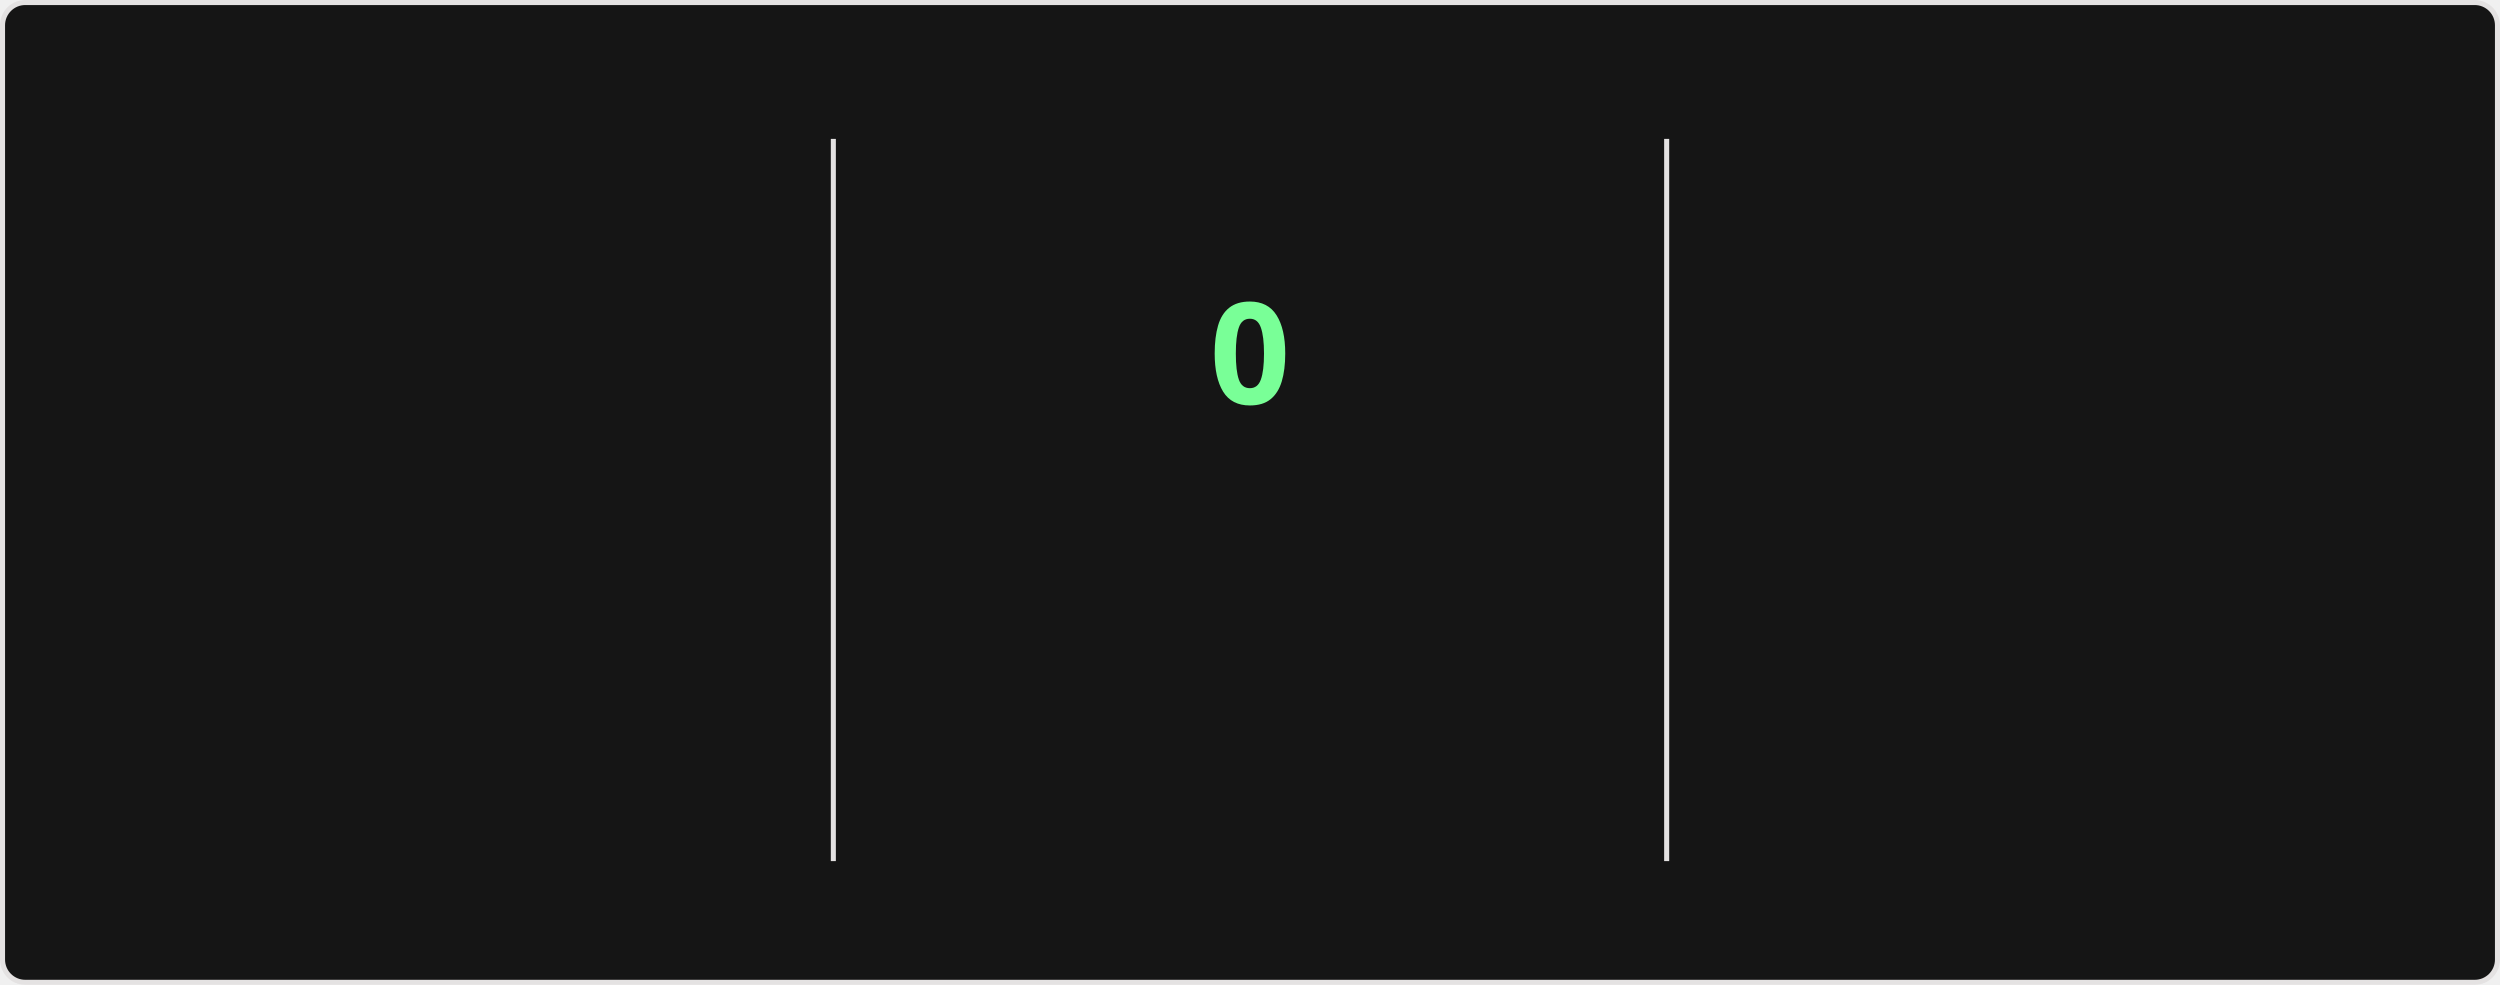
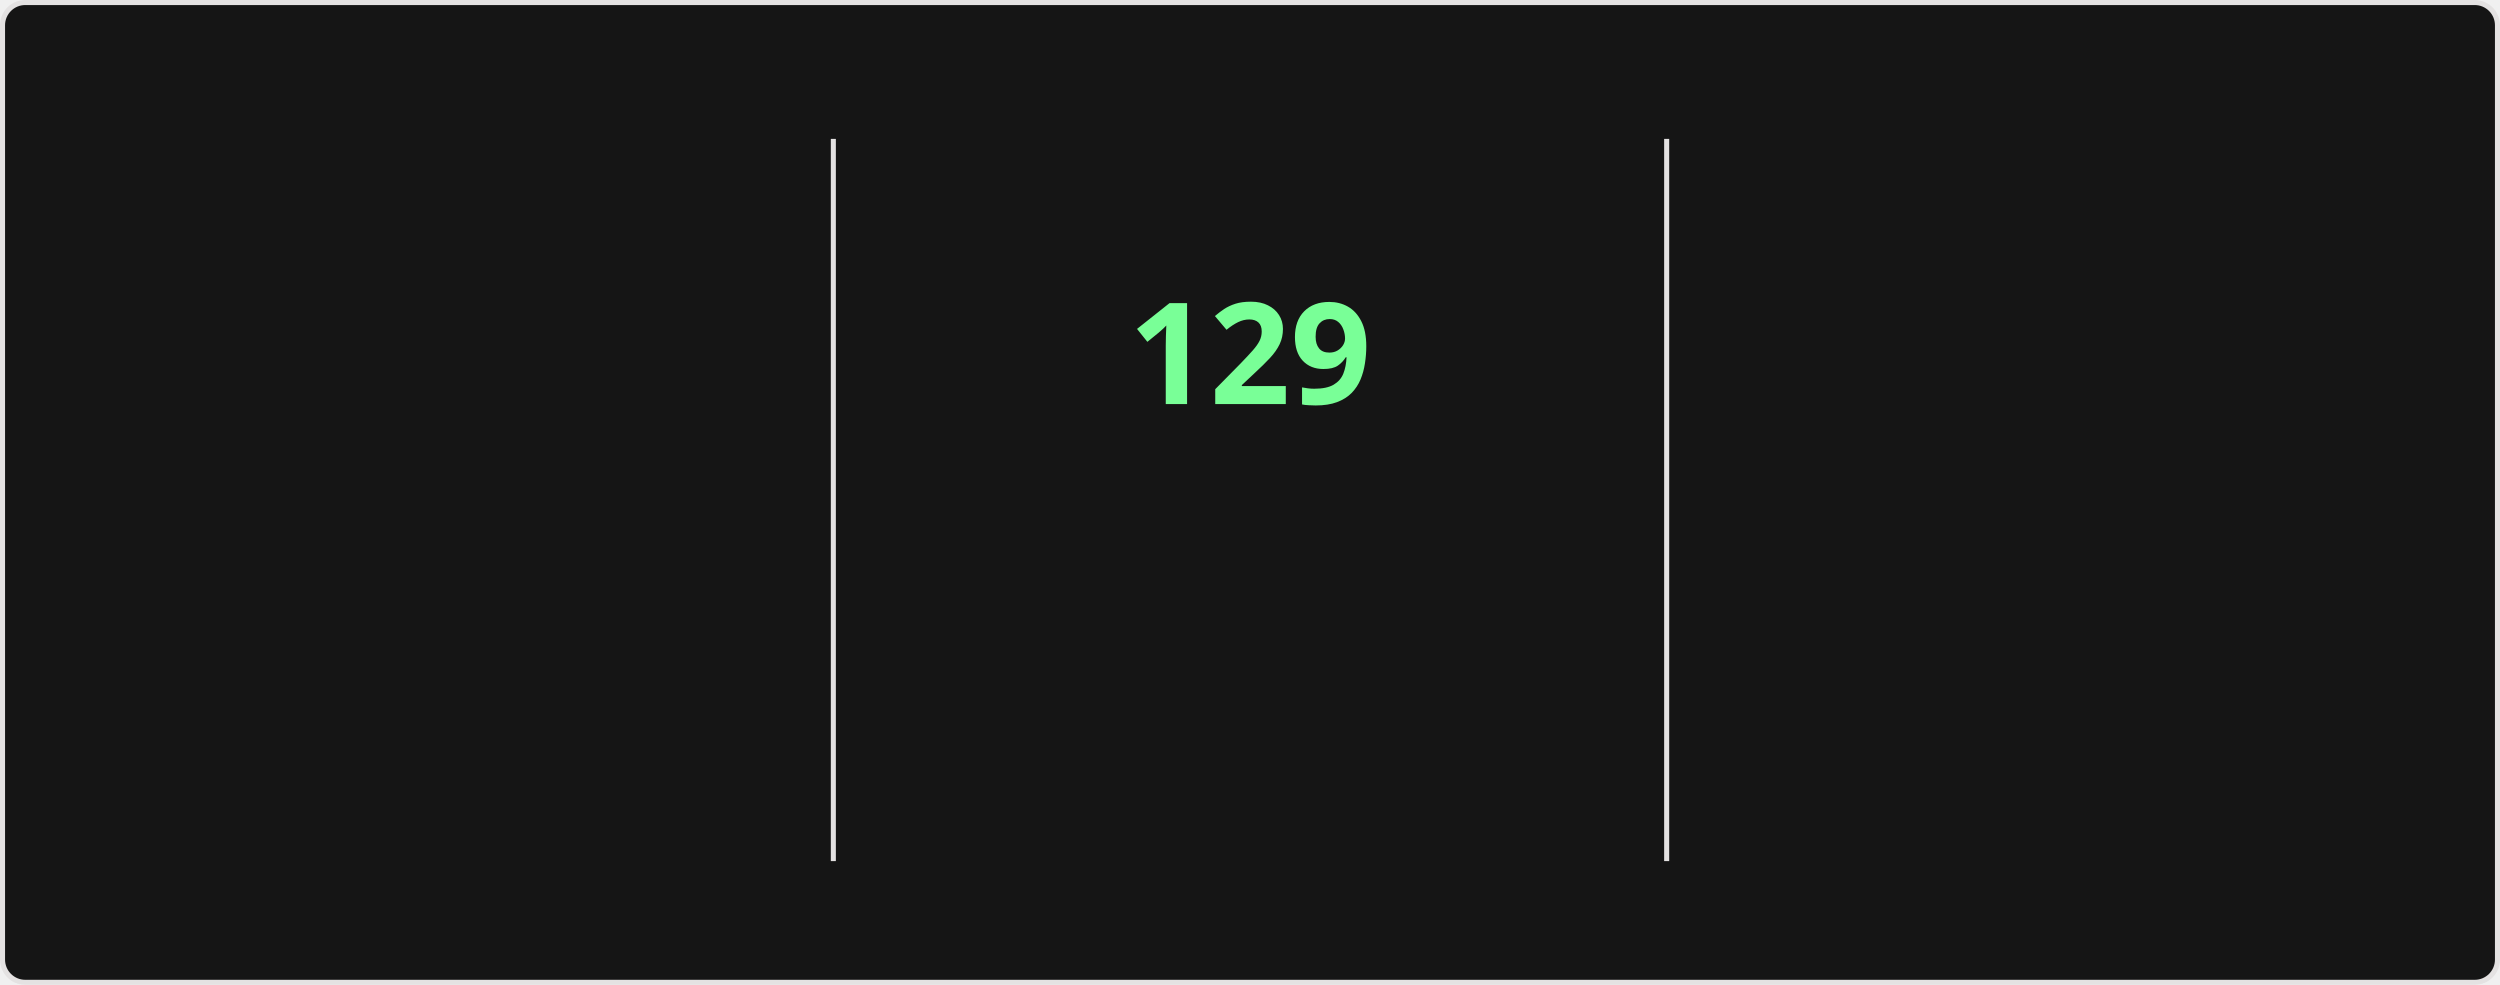
<svg xmlns="http://www.w3.org/2000/svg" style="isolation: isolate" viewBox="0 0 495 195" width="495px" height="195px" direction="ltr">
  <style>
    @keyframes currstreak {
      0% { font-size: 3px; opacity: 0.2; }
      80% { font-size: 34px; opacity: 1; }
      100% { font-size: 28px; opacity: 1; }
    }
    @keyframes fadein {
      0% { opacity: 0; }
      100% { opacity: 1; }
    }
    .big-number {
      font-family: "Segoe UI", Ubuntu, sans-serif;
      font-weight: 700;
      font-size: 28px;
      fill: #fff;
    }
    .label {
      font-family: "Segoe UI", Ubuntu, sans-serif;
      font-weight: 400;
      font-size: 14px;
      fill: #fff;
    }
    .range-text {
      font-family: "Segoe UI", Ubuntu, sans-serif;
      font-weight: 400;
      font-size: 12px;
      fill: #9f9f9f;
    }
    .current-streak-num {
      font-family: "Segoe UI", Ubuntu, sans-serif;
      font-weight: 700;
      font-size: 28px;
      fill: #79ff97;
    }</style>
  <defs>
    <clipPath id="outer_rectangle">
      <rect width="495" height="195" rx="4.5" />
    </clipPath>
    <mask id="mask_out_ring_behind_fire">
      <rect width="495" height="195" fill="white" />
      <ellipse id="mask-ellipse" cx="247.5" cy="32" rx="13" ry="18" fill="black" />
    </mask>
  </defs>
  <g clip-path="url(#outer_rectangle)">
    <g style="isolation: isolate">
      <rect fill="#151515" rx="4.5" x="0.5" y="0.5" width="494" height="194" stroke="#e4e2e2" />
    </g>
    <g style="isolation: isolate">
      <line x1="165" y1="28" x2="165" y2="170" vector-effect="non-scaling-stroke" stroke-width="1" stroke="#e4e2e2" stroke-linejoin="miter" stroke-linecap="square" stroke-miterlimit="3" />
      <line x1="330" y1="28" x2="330" y2="170" vector-effect="non-scaling-stroke" stroke-width="1" stroke="#e4e2e2" stroke-linejoin="miter" stroke-linecap="square" stroke-miterlimit="3" />
    </g>
    <g style="isolation: isolate">
      <g transform="translate(82.5, 48)">
        <text x="0" y="32" stroke-width="0" text-anchor="middle" class="big-number" style="opacity: 0; animation: fadein 0.5s linear forwards 0.6s">
            7.3K
          </text>
      </g>
      <g transform="translate(82.5, 84)">
        <text x="0" y="32" stroke-width="0" text-anchor="middle" class="label" style="opacity: 0; animation: fadein 0.5s linear forwards 0.7s">
            Total Contributions
          </text>
      </g>
      <g transform="translate(82.5, 114)">
        <text x="0" y="32" stroke-width="0" text-anchor="middle" class="range-text" style="opacity: 0; animation: fadein 0.5s linear forwards 0.8s">
            Nov 16 - Present
          </text>
      </g>
    </g>
    <g style="isolation: isolate">
      <g mask="url(#mask_out_ring_behind_fire)">
        <circle cx="247.5" cy="71" r="40" fill="none" stroke="#fff" stroke-width="5" style="opacity: 0; animation: fadein 0.5s linear forwards 0.4s" />
      </g>
      <g transform="translate(247.5, 19.5)" stroke-opacity="0" style="opacity: 0; animation: fadein 0.5s linear forwards 0.6s">
        <path d="M -12 -0.5 L 15 -0.5 L 15 23.5 L -12 23.5 L -12 -0.5 Z" fill="none" />
        <path d="M 1.5 0.67 C 1.5 0.67 2.24 3.32 2.24 5.47 C 2.24 7.53 0.89 9.2 -1.17 9.2 C -3.23 9.2 -4.79 7.53 -4.79 5.47 L -4.76 5.11 C -6.78 7.51 -8 10.62 -8 13.99 C -8 18.41 -4.42 22 0 22 C 4.42 22 8 18.41 8 13.99 C 8 8.6 5.41 3.79 1.5 0.67 Z M -0.29 19 C -2.07 19 -3.51 17.6 -3.51 15.86 C -3.51 14.24 -2.46 13.1 -0.7 12.74 C 1.07 12.38 2.9 11.53 3.92 10.16 C 4.31 11.45 4.51 12.81 4.51 14.2 C 4.51 16.85 2.36 19 -0.29 19 Z" fill="#fff" stroke-opacity="0" />
      </g>
      <g transform="translate(247.5, 48)">
        <text x="0" y="32" stroke-width="0" text-anchor="middle" class="current-streak-num" style="animation: currstreak 0.6s linear forwards">
-             0
+             129
          </text>
      </g>
      <g transform="translate(247.5, 108)">
        <text x="0" y="32" stroke-width="0" text-anchor="middle" class="label" style="opacity: 0; animation: fadein 0.5s linear forwards 0.9s">
            Current Streak
          </text>
      </g>
      <g transform="translate(247.5, 145)">
        <text x="0" y="21" stroke-width="0" text-anchor="middle" class="range-text" style="opacity: 0; animation: fadein 0.5s linear forwards 0.9s">
-             0 days
+             Jul 12 - Nov 17
          </text>
      </g>
    </g>
    <g style="isolation: isolate">
      <g transform="translate(412.5, 48)">
        <text x="0" y="32" stroke-width="0" text-anchor="middle" class="big-number" style="opacity: 0; animation: fadein 0.5s linear forwards 1.2s">
-             128
+             129
          </text>
      </g>
      <g transform="translate(412.5, 84)">
        <text x="0" y="32" stroke-width="0" text-anchor="middle" class="label" style="opacity: 0; animation: fadein 0.5s linear forwards 1.3s">
            Longest Streak
          </text>
      </g>
      <g transform="translate(412.5, 114)">
        <text x="0" y="32" stroke-width="0" text-anchor="middle" class="range-text" style="opacity: 0; animation: fadein 0.5s linear forwards 1.4s">
-             Jul 12 - Nov 16
+             Jul 12 - Nov 17
          </text>
      </g>
    </g>
  </g>
</svg>
